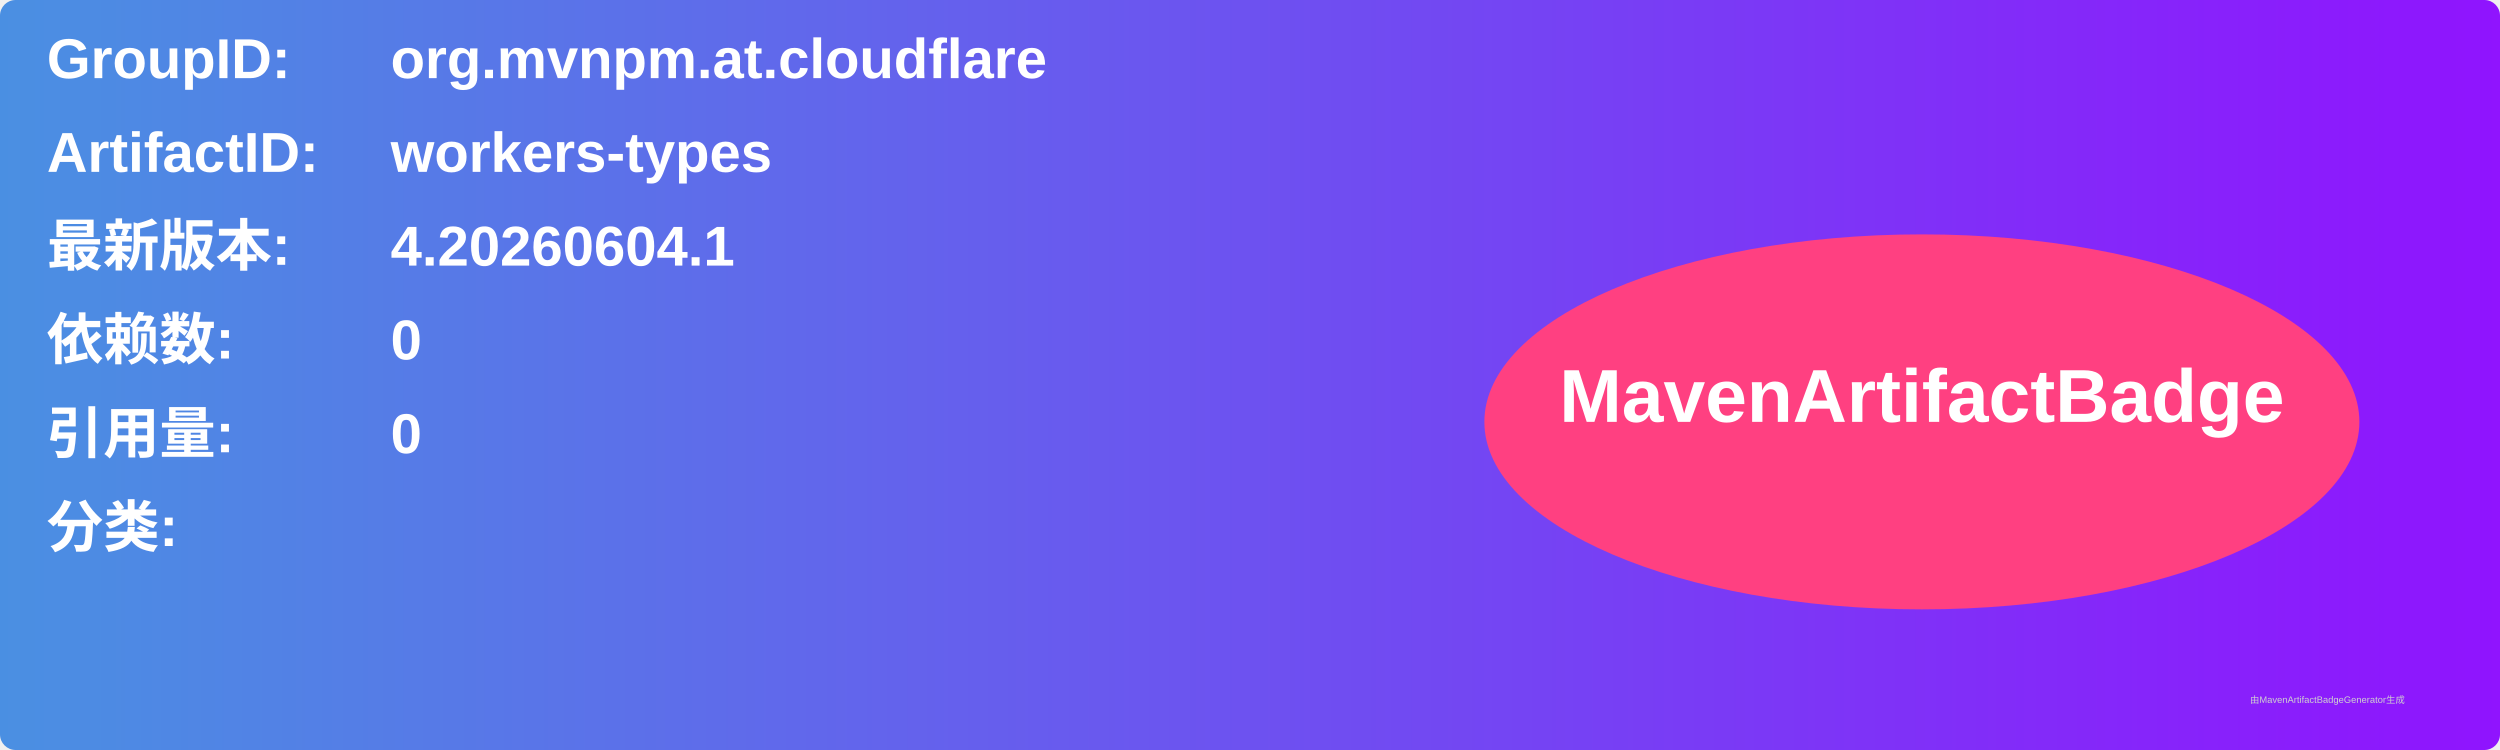
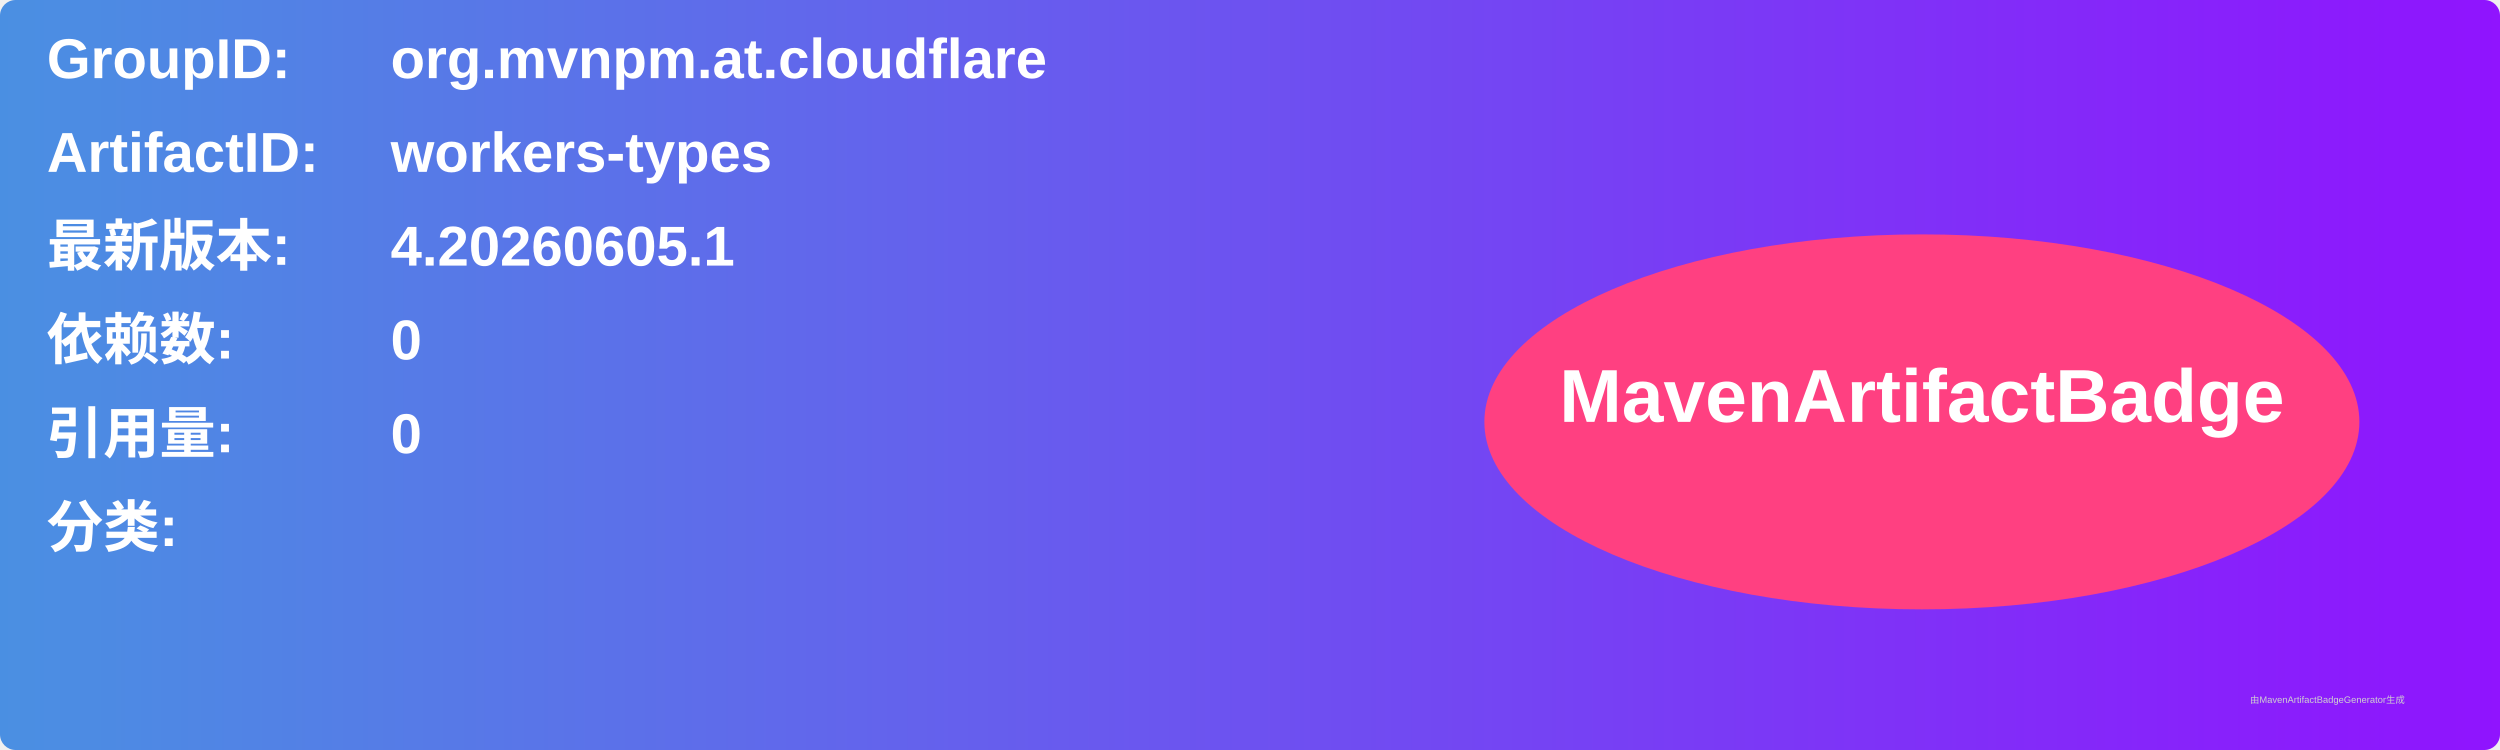
<svg xmlns="http://www.w3.org/2000/svg" width="800" height="240" viewBox="0 0 800 240">
  <linearGradient id="grad" x1="0%" y1="0%" x2="100%" y2="0%">
    <stop offset="0%" stop-color="#4a90e2" />
    <stop offset="100%" stop-color="#9013fe" />
  </linearGradient>
  <rect width="100%" height="100%" rx="5" ry="5" fill="url(#grad)" />
  <g transform="translate(15, 15)">
    <text x="0" y="10" font-family="Arial" font-size="18" fill="white" font-weight="bold" width="260">GroupID:</text>
    <text x="110" y="10" font-family="Arial" font-size="18" fill="white" font-weight="bold" width="460">org.mvnpm.at.cloudflare</text>
    <text x="0" y="40" font-family="Arial" font-size="18" fill="white" font-weight="bold" width="260">ArtifactID:</text>
    <text x="110" y="40" font-family="Arial" font-size="18" fill="white" font-weight="bold" width="460">workers-types</text>
    <text x="0" y="70" font-family="Arial" font-size="18" fill="white" font-weight="bold">最新版本:</text>
    <text x="110" y="70" font-family="Arial" font-size="18" fill="white" font-weight="bold">
-       <tspan font-weight="bold">4.20260604.1</tspan>
+       <tspan font-weight="bold">4.20260605.1</tspan>
    </text>
    <text x="0" y="100" font-family="Arial" font-size="18" fill="white" font-weight="bold">依赖数: </text>
    <text x="110" y="100" font-family="Arial" font-size="18" fill="white">
      <tspan font-weight="bold">0</tspan>
    </text>
    <text x="0" y="130" font-family="Arial" font-size="18" fill="white" font-weight="bold">引用量: </text>
    <text x="110" y="130" font-family="Arial" font-size="18" fill="white">
      <tspan font-weight="bold">0</tspan>
    </text>
    <text x="0" y="160" font-family="Arial" font-size="18" fill="white" font-weight="bold">分类:</text>
    <text x="10" y="190" font-family="Arial" font-size="10" fill="white">
      <tspan font-weight="bold" />
    </text>
    <ellipse cx="600" cy="120" rx="140" ry="60" fill="#ff4081" />
    <text x="600" y="120" text-anchor="middle" font-family="Arial" font-size="24" fill="white" font-weight="bold">MavenArtifactBadge</text>
  </g>
  <text x="720" y="225" font-family="Arial" font-size="3" fill="#d0d0d0">由MavenArtifactBadgeGenerator生成</text>
</svg>
